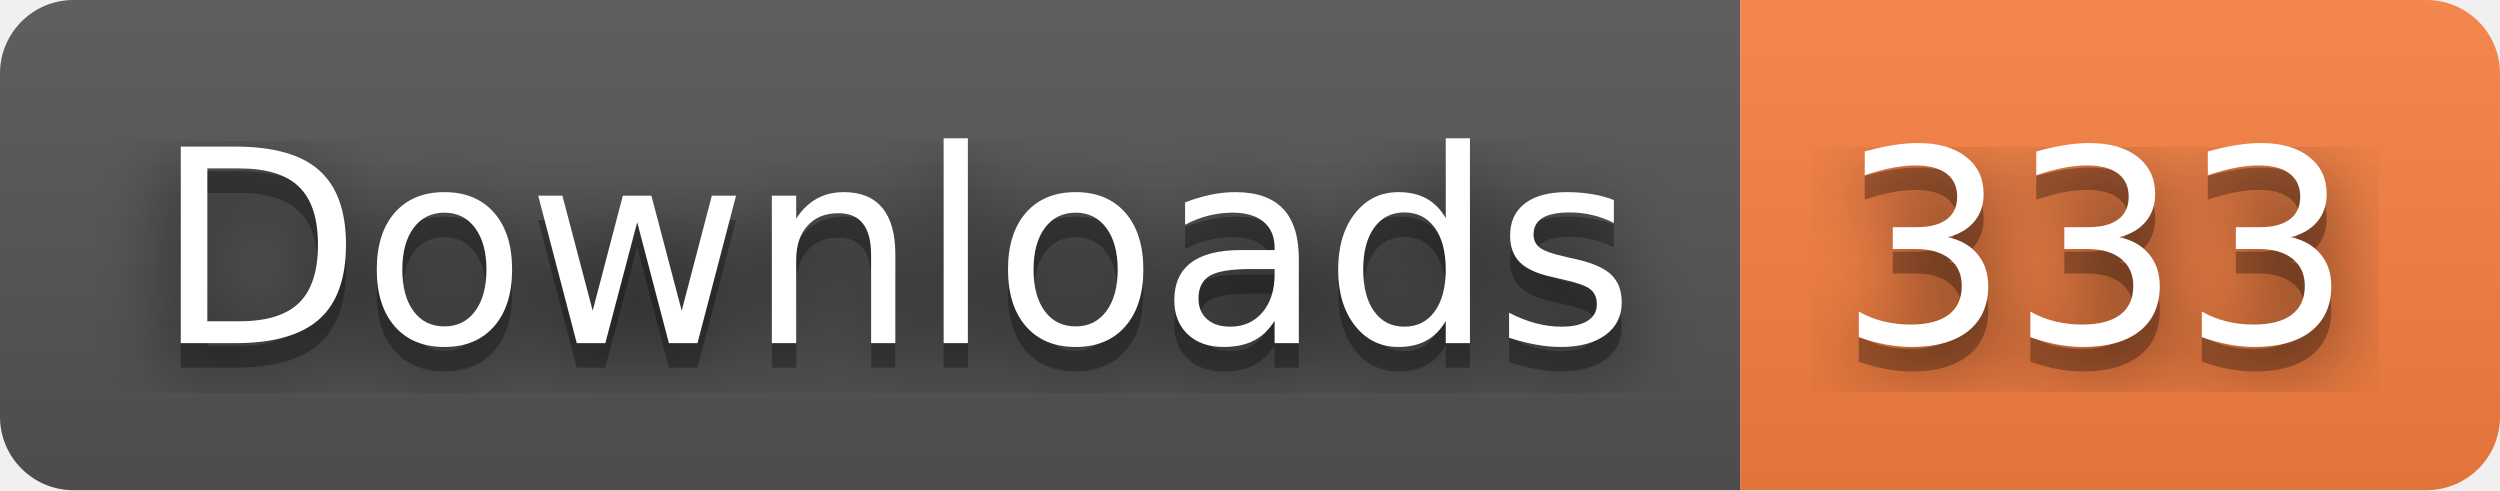
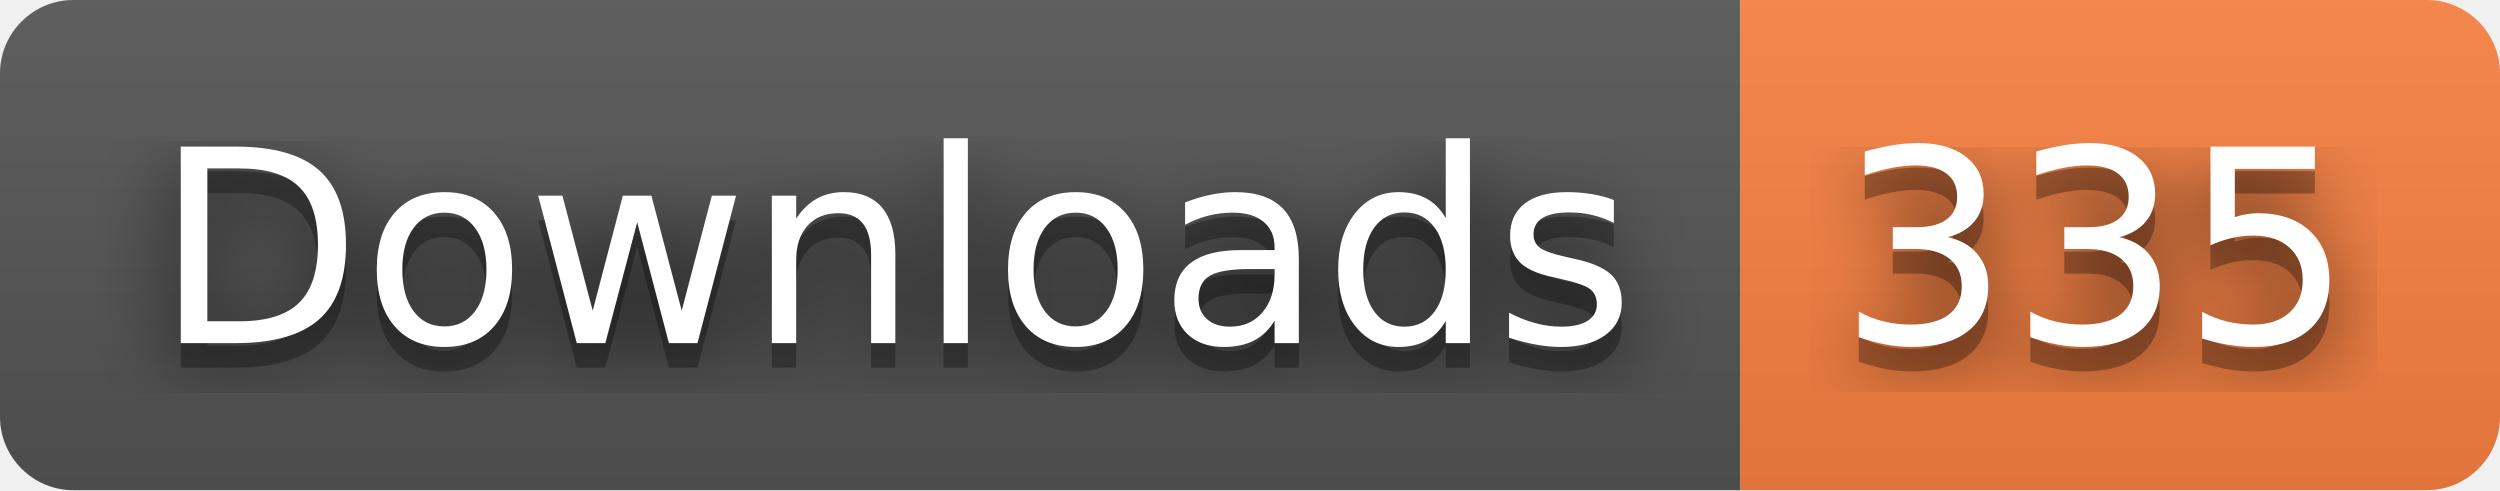
- <svg xmlns="http://www.w3.org/2000/svg" width="102" height="20" role="img" aria-label="Downloads: 333">
+ <svg xmlns="http://www.w3.org/2000/svg" width="102" height="20" role="img" aria-label="Downloads: 335">
  <filter id="blur">
    <feGaussianBlur stdDeviation="16" />
  </filter>
  <linearGradient id="s" x2="0" y2="100%">
    <stop offset="0" stop-color="#bbb" stop-opacity=".1" />
    <stop offset="1" stop-opacity=".1" />
  </linearGradient>
  <clipPath id="r">
    <rect width="102" height="20" rx="3" />
  </clipPath>
  <g clip-path="url(#r)">
    <rect width="71" height="20" fill="#555" />
    <rect x="71" width="31" height="20" fill="#fa8142" />
    <rect width="102" height="20" fill="url(#s)" />
  </g>
  <g fill="#fff" text-anchor="middle" font-family="Verdana,Geneva,DejaVu Sans,sans-serif" text-rendering="geometricPrecision" font-size="110">
    <g transform="scale(.1)">
      <g aria-hidden="true" fill="#010101">
        <text x="365" y="150" fill-opacity=".8" filter="url(#blur)" textLength="610">Downloads</text>
        <text x="365" y="150" fill-opacity=".3" textLength="610">Downloads</text>
      </g>
      <text x="365" y="140" textLength="610">Downloads</text>
    </g>
    <g transform="scale(.1)">
      <g aria-hidden="true" fill="#010101">
-         <text x="855" y="150" fill-opacity=".8" filter="url(#blur)" textLength="210">333</text>
-         <text x="855" y="150" fill-opacity=".3" textLength="210">333</text>
+         <text x="855" y="150" fill-opacity=".8" filter="url(#blur)" textLength="210">335</text>
+         <text x="855" y="150" fill-opacity=".3" textLength="210">335</text>
      </g>
-       <text x="855" y="140" textLength="210">333</text>
+       <text x="855" y="140" textLength="210">335</text>
    </g>
  </g>
</svg>
